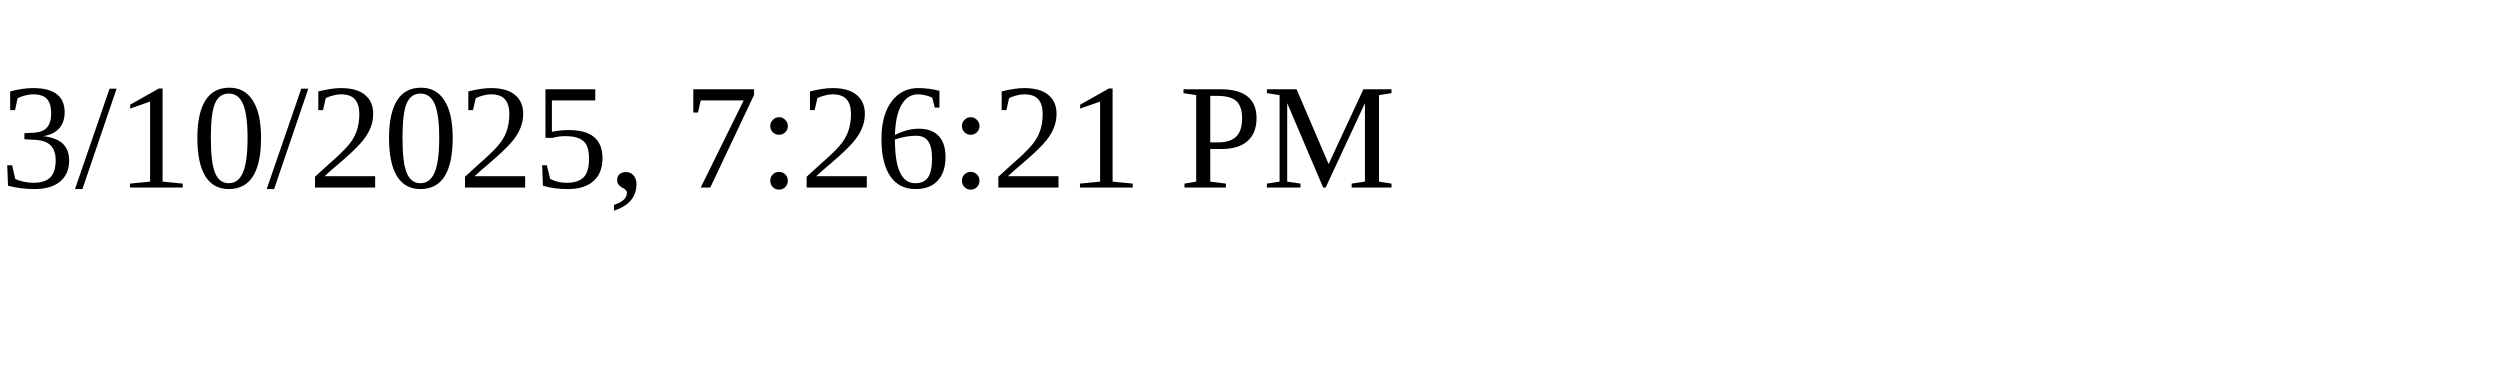
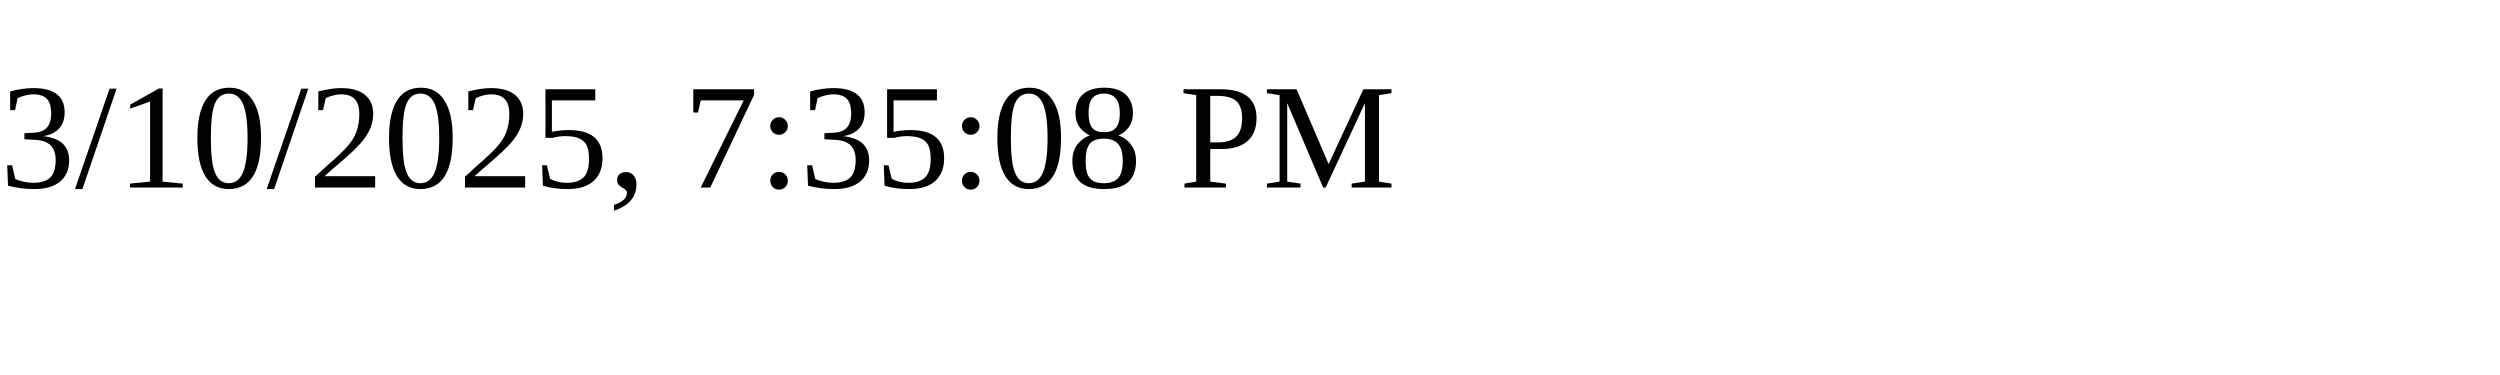
<svg xmlns="http://www.w3.org/2000/svg" height="30" width="200">
-   <text x="0" y="15">3/10/2025, 7:26:21 PM</text>
+   <text x="0" y="15">3/10/2025, 7:35:08 PM</text>
</svg>
